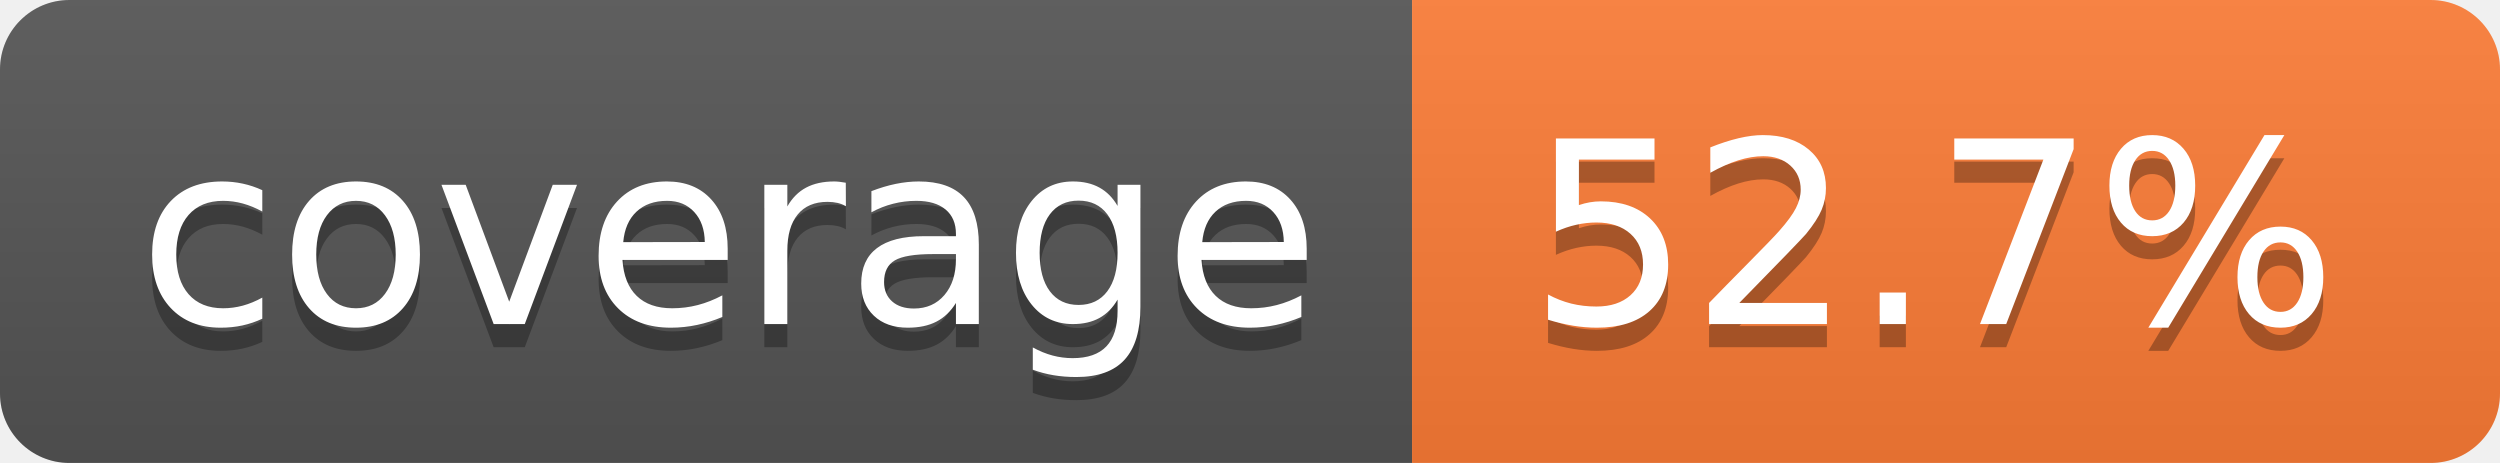
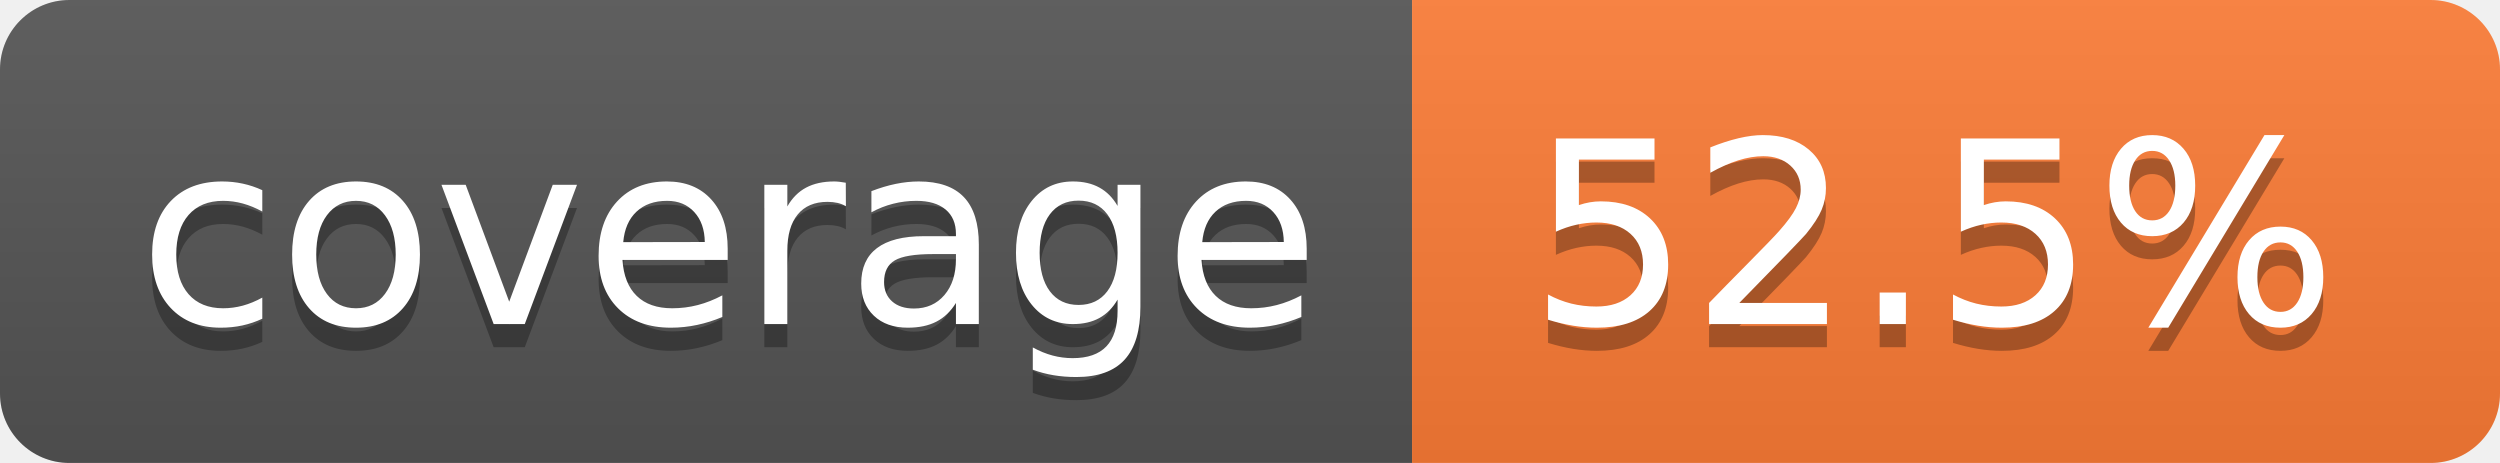
- <svg xmlns="http://www.w3.org/2000/svg" width="108" height="20" role="img" aria-label="coverage: 52.7%">
+ <svg xmlns="http://www.w3.org/2000/svg" width="108" height="20" role="img" aria-label="coverage: 52.5%">
  <linearGradient id="s" x2="0" y2="100%">
    <stop offset="0" stop-color="#bbb" stop-opacity=".1" />
    <stop offset="1" stop-opacity=".1" />
  </linearGradient>
  <clipPath id="r">
    <rect width="108" height="20" rx="3" fill="#fff" />
  </clipPath>
  <g clip-path="url(#r)">
    <rect width="61" height="20" fill="#555" />
    <rect x="61" width="47" height="20" fill="#fe7d37" />
    <rect width="108" height="20" fill="url(#s)" />
  </g>
  <g fill="#fff" text-anchor="middle" font-family="Verdana,Geneva,DejaVu Sans,sans-serif" text-rendering="geometricPrecision" font-size="110">
    <text aria-hidden="true" x="315" y="150" fill="#010101" fill-opacity=".3" transform="scale(.1)" textLength="510">coverage</text>
    <text x="315" y="140" transform="scale(.1)" fill="#fff" textLength="510">coverage</text>
-     <text aria-hidden="true" x="835" y="150" fill="#010101" fill-opacity=".3" transform="scale(.1)" textLength="370">52.7%</text>
-     <text x="835" y="140" transform="scale(.1)" fill="#fff" textLength="370">52.7%</text>
+     <text aria-hidden="true" x="835" y="150" fill="#010101" fill-opacity=".3" transform="scale(.1)" textLength="370">52.5%</text>
+     <text x="835" y="140" transform="scale(.1)" fill="#fff" textLength="370">52.5%</text>
  </g>
</svg>
